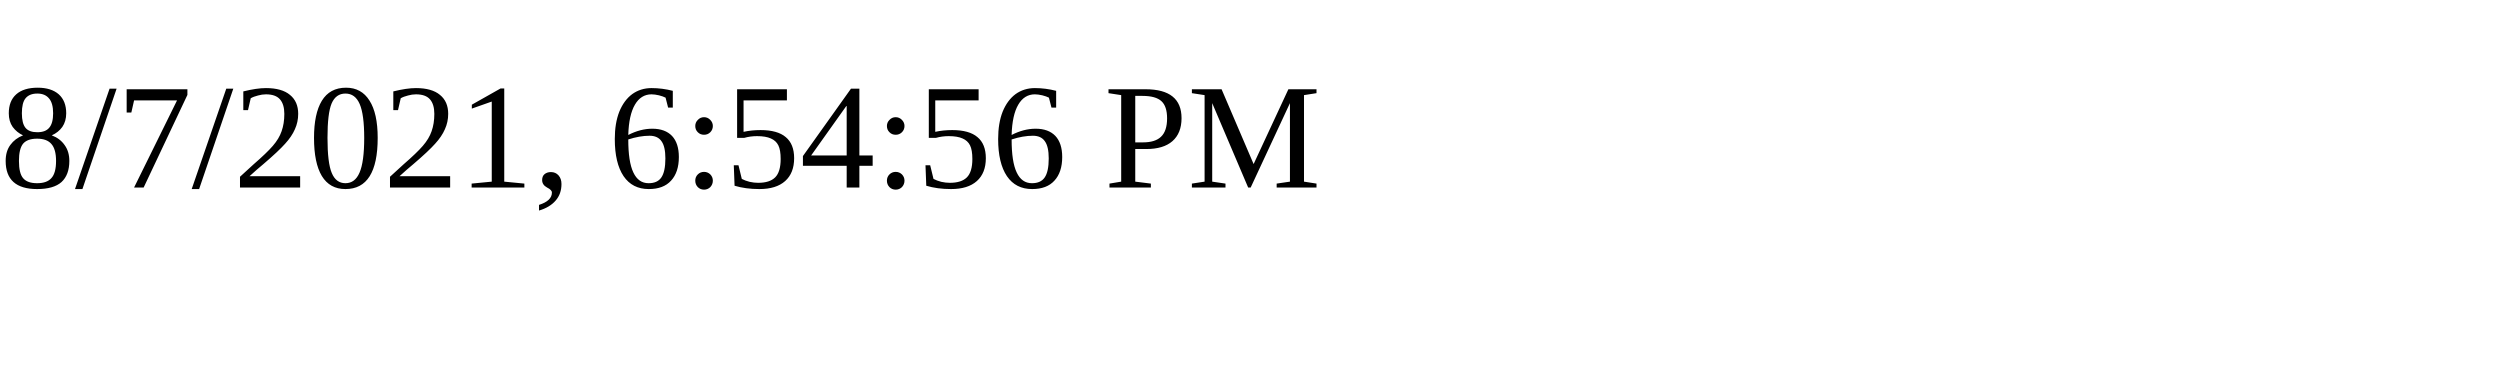
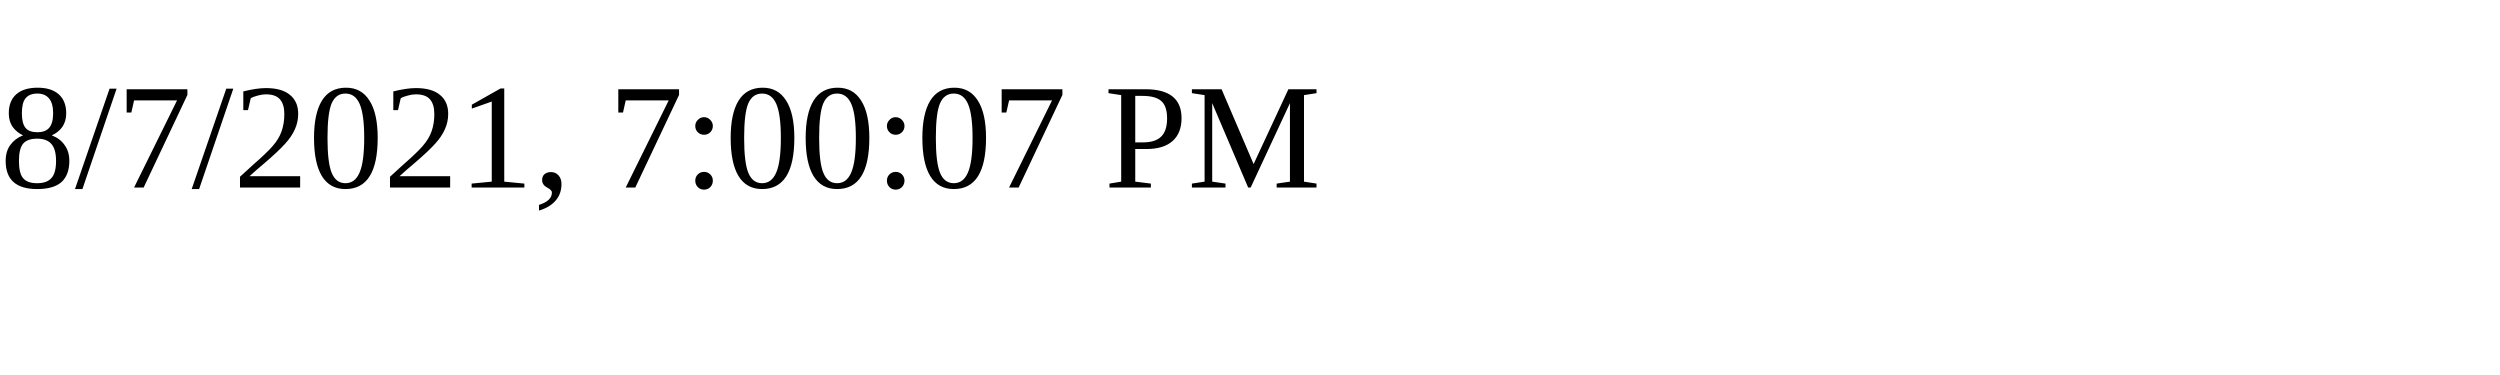
<svg xmlns="http://www.w3.org/2000/svg" height="30" width="200">
-   <text x="0" y="15">8/7/2021, 6:54:56 PM</text>
+   <text x="0" y="15">8/7/2021, 7:00:07 PM</text>
</svg>
